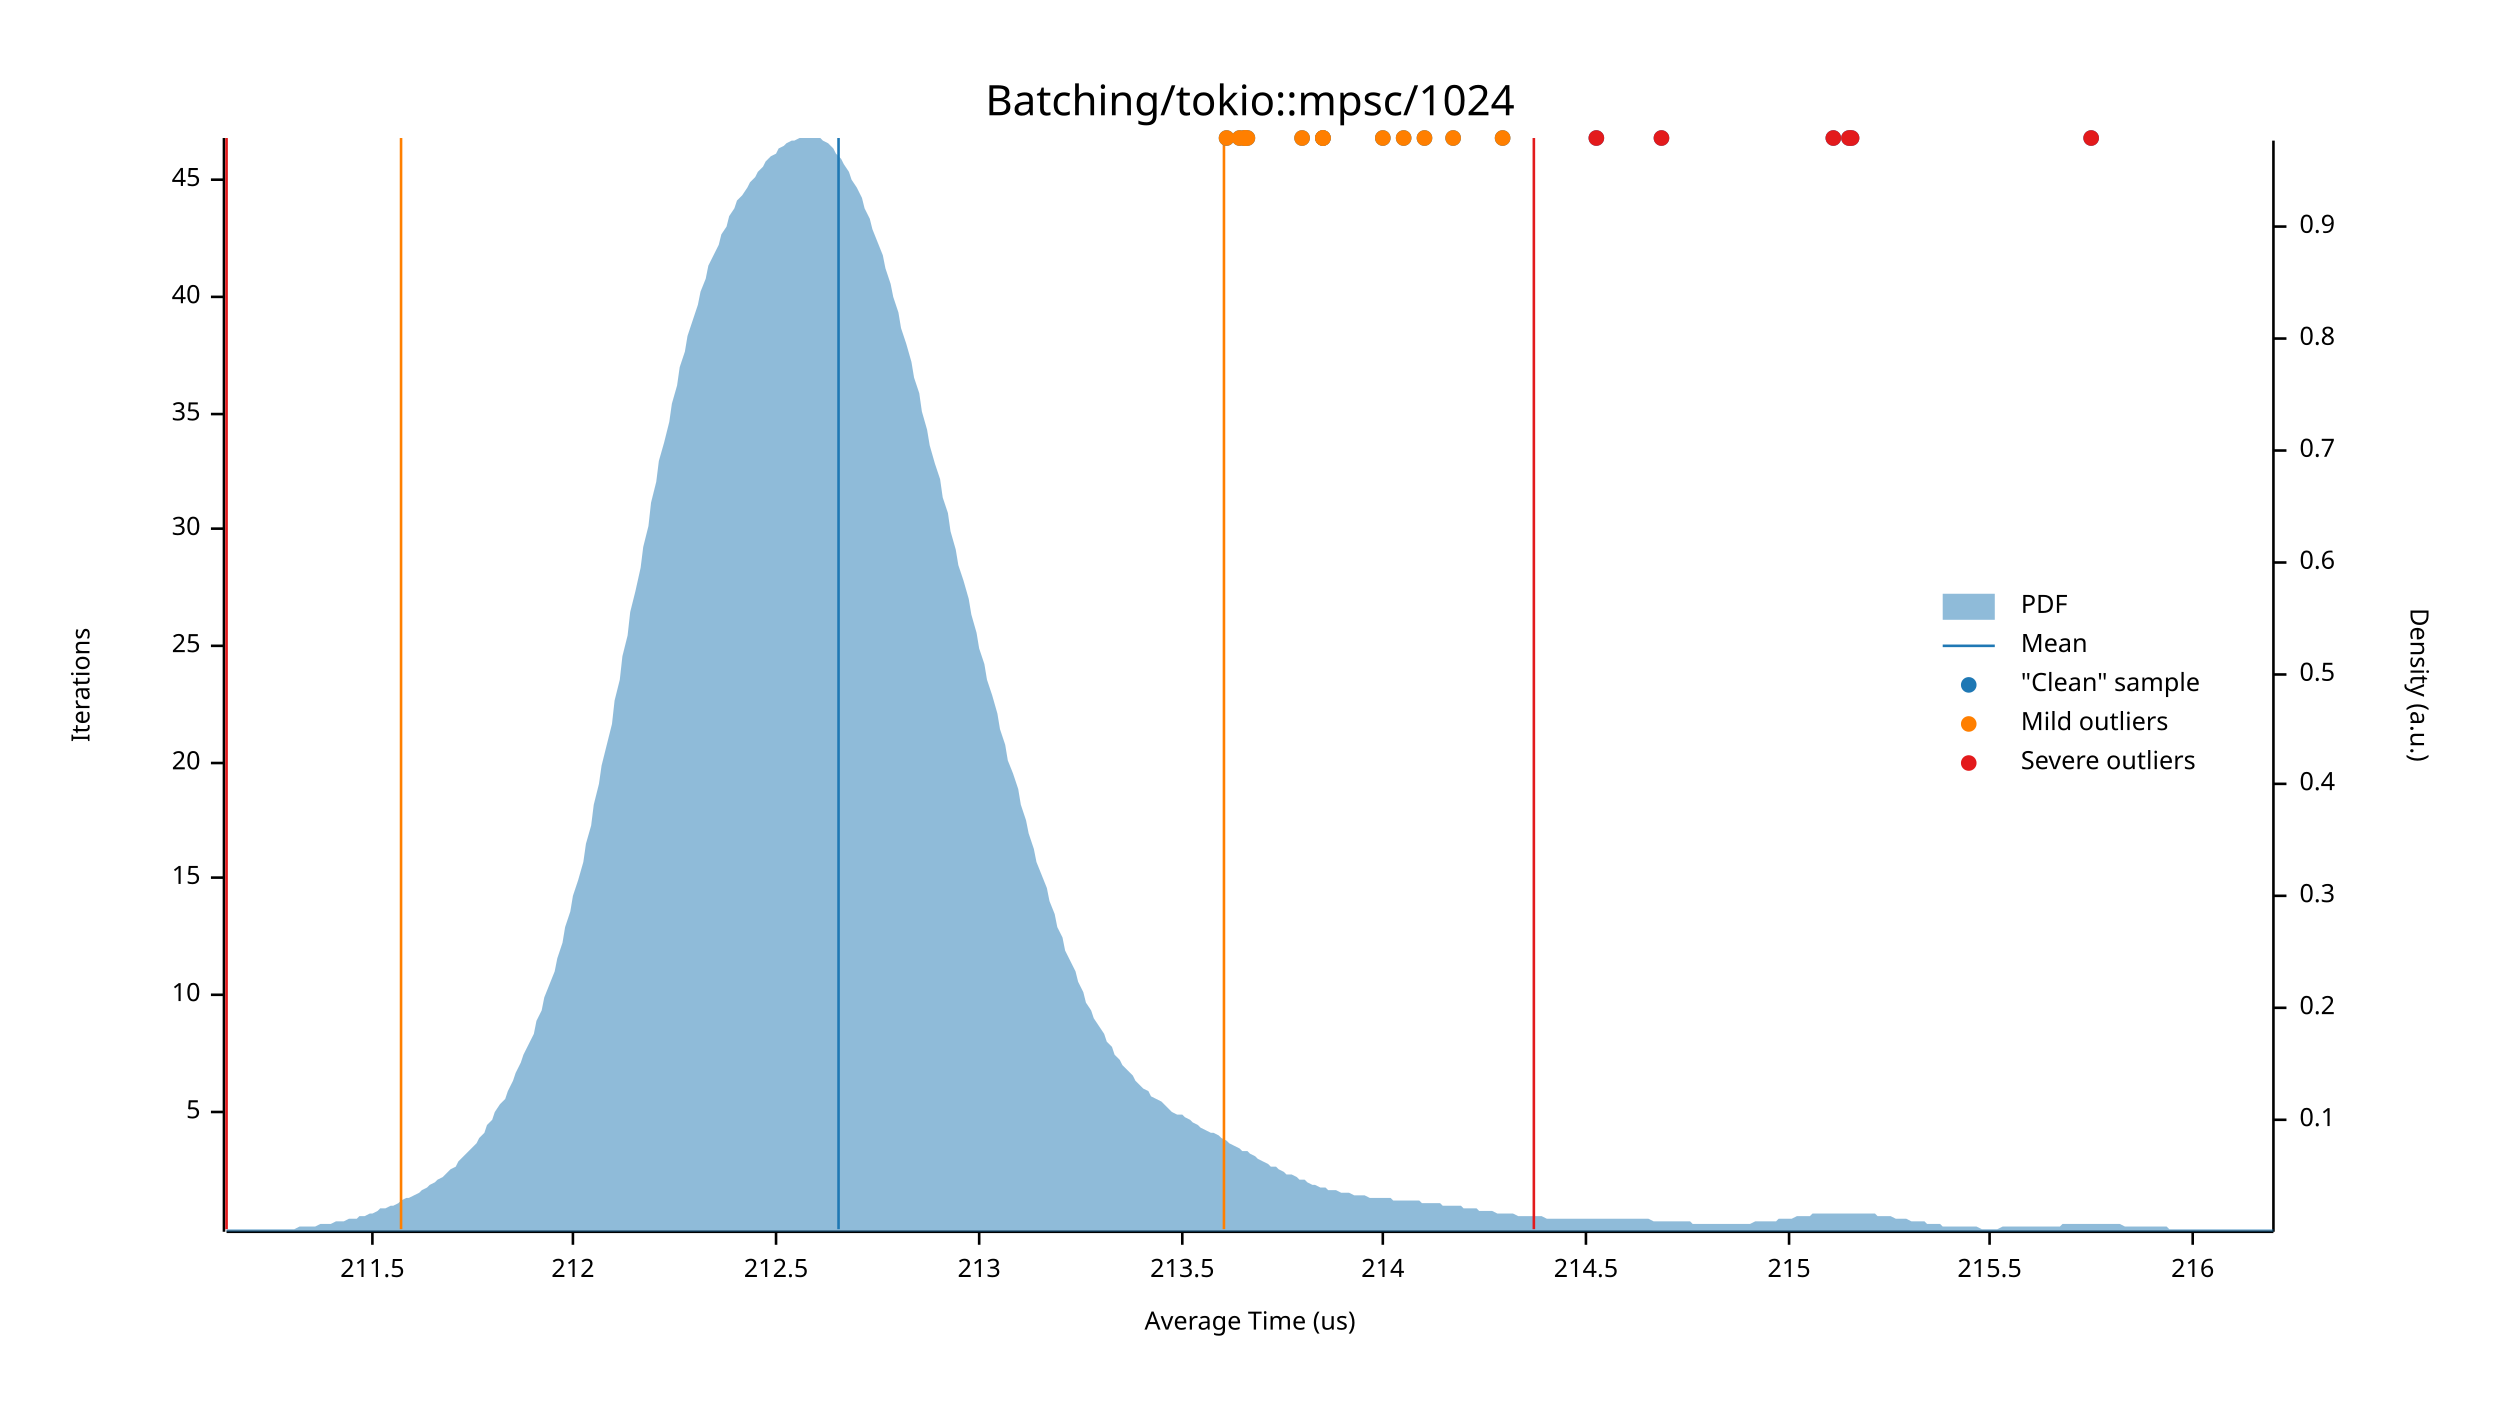
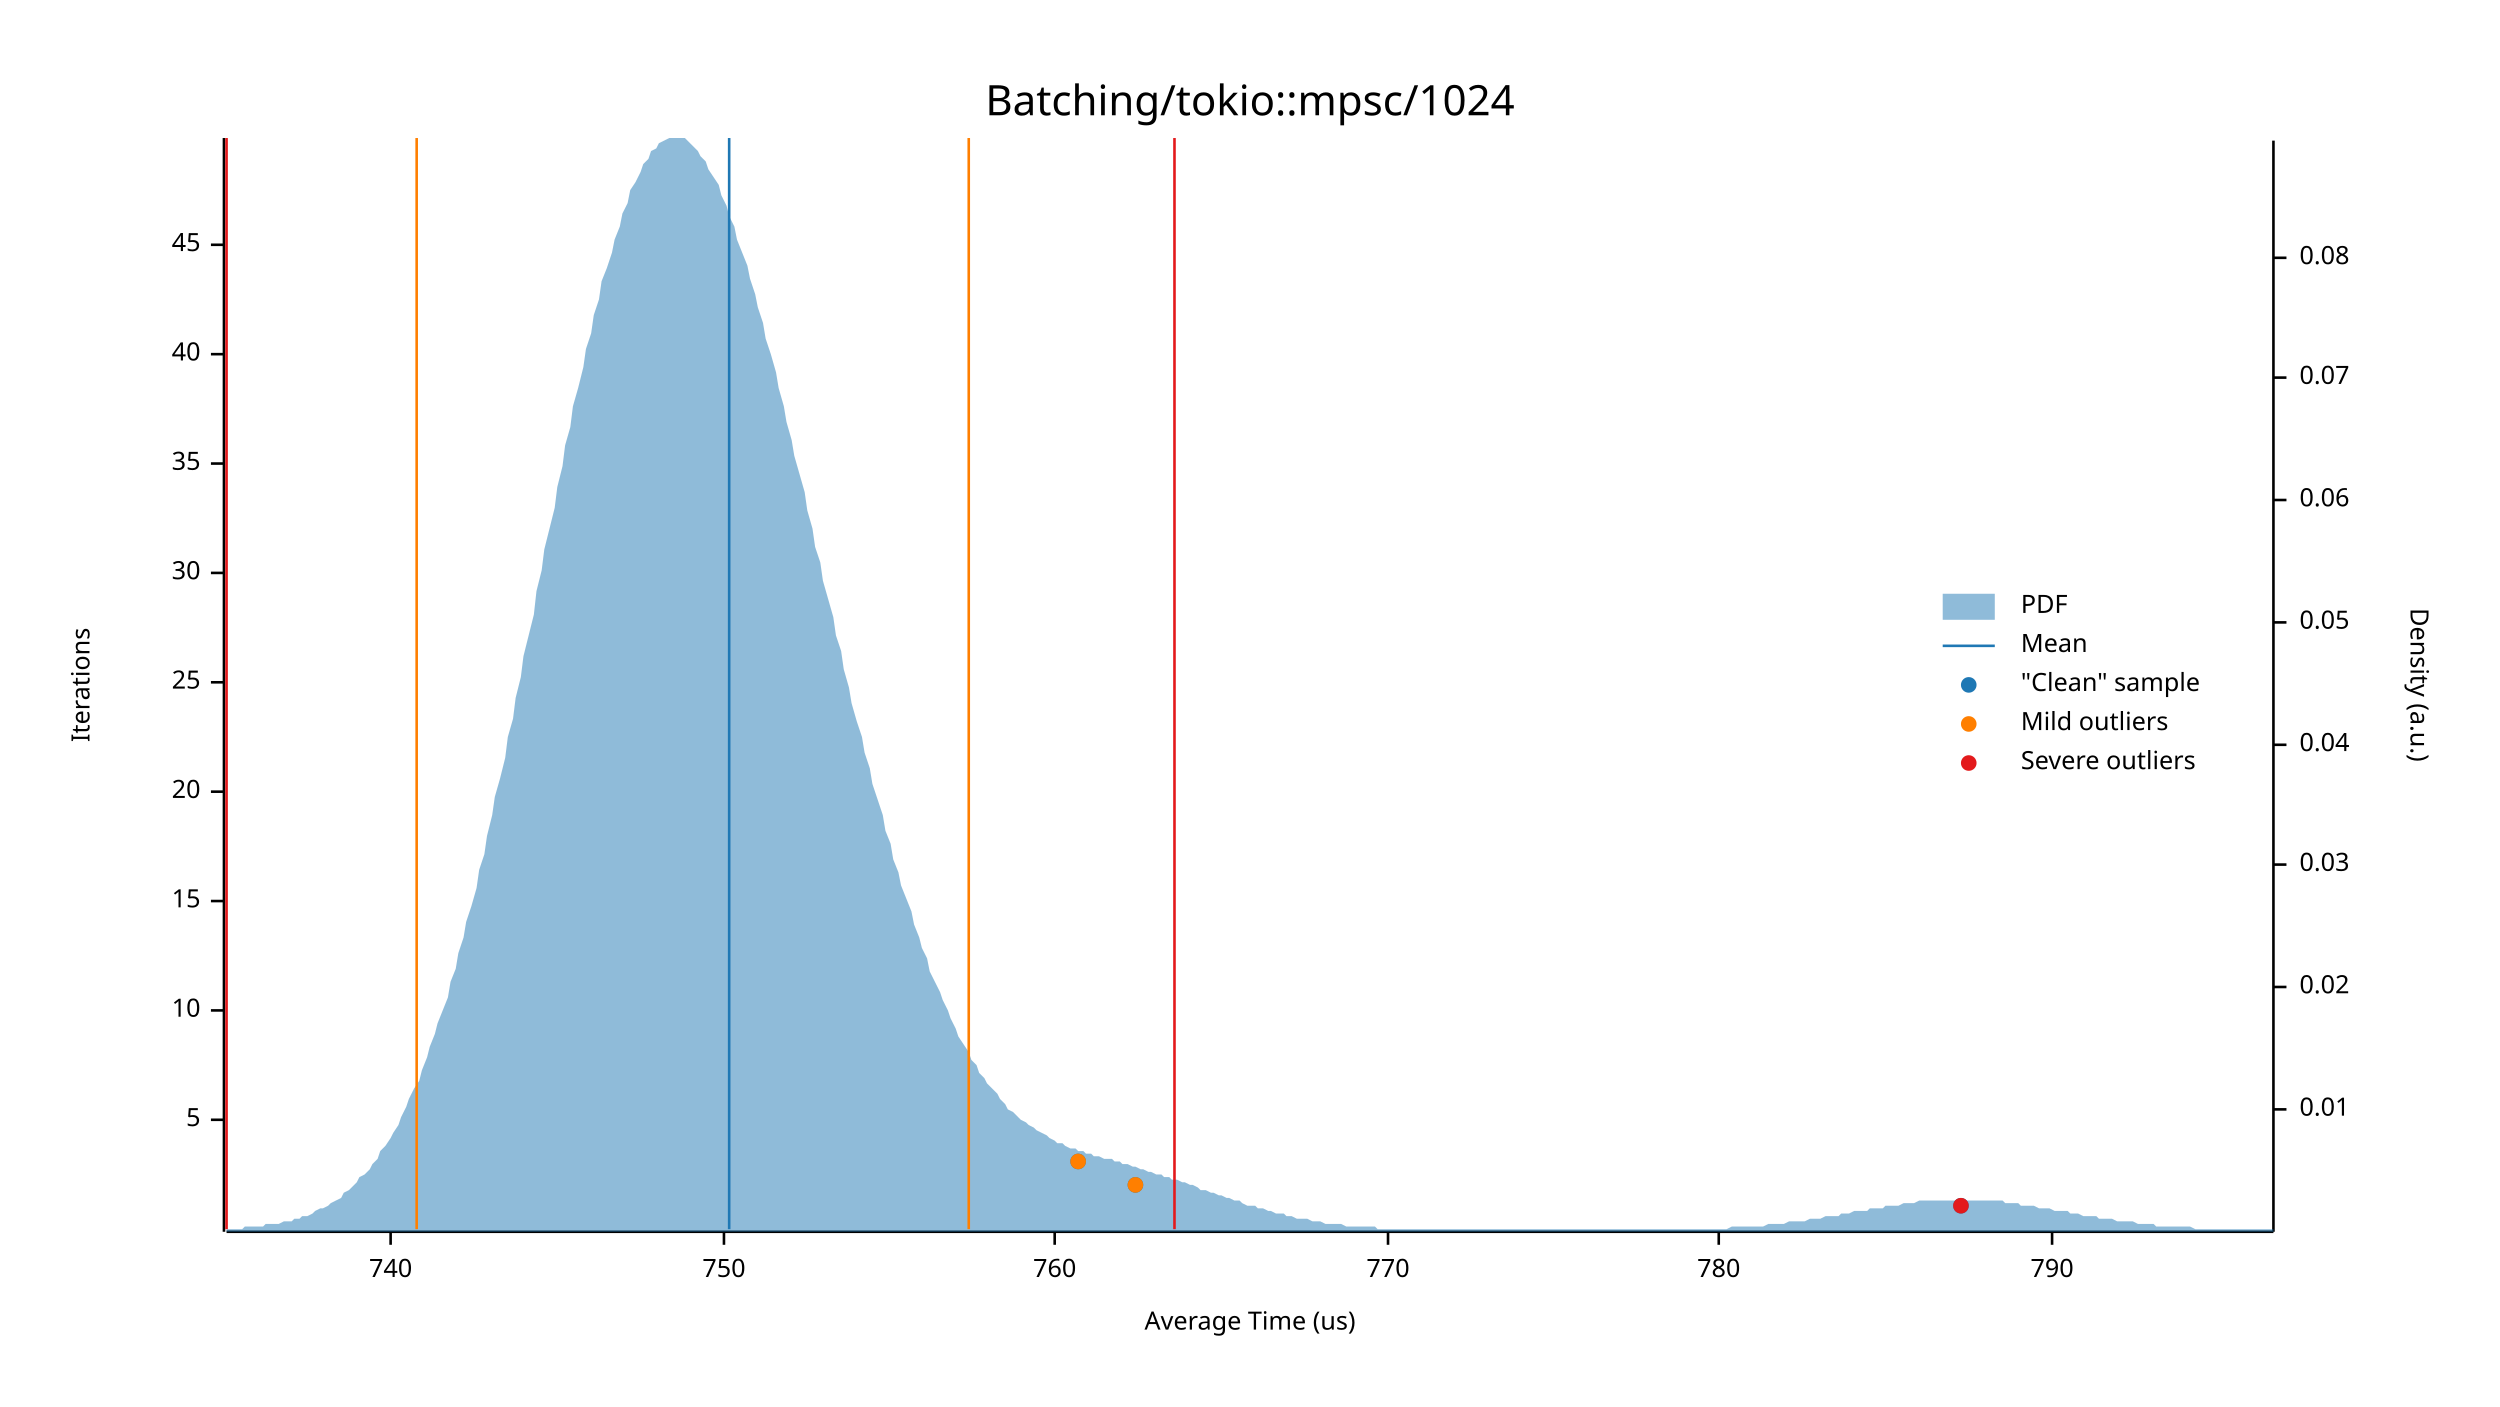
<svg xmlns="http://www.w3.org/2000/svg" width="960" height="540" viewBox="0 0 960 540">
  <text x="480" y="32" dy="0.76em" text-anchor="middle" font-family="sans-serif" font-size="16.129" opacity="1" fill="#000000">
Batching/tokio::mpsc/1024
</text>
  <text x="27" y="263" dy="0.76em" text-anchor="middle" font-family="sans-serif" font-size="9.677" opacity="1" fill="#000000" transform="rotate(270, 27, 263)">
Iterations
</text>
  <text x="480" y="513" dy="-0.5ex" text-anchor="middle" font-family="sans-serif" font-size="9.677" opacity="1" fill="#000000">
Average Time (us)
</text>
  <polyline fill="none" opacity="1" stroke="#000000" stroke-width="1" points="86,53 86,473 " />
-   <text x="77" y="427" dy="0.5ex" text-anchor="end" font-family="sans-serif" font-size="9.677" opacity="1" fill="#000000">
+   <text x="77" y="430" dy="0.5ex" text-anchor="end" font-family="sans-serif" font-size="9.677" opacity="1" fill="#000000">
5
</text>
-   <polyline fill="none" opacity="1" stroke="#000000" stroke-width="1" points="81,427 86,427 " />
-   <text x="77" y="382" dy="0.5ex" text-anchor="end" font-family="sans-serif" font-size="9.677" opacity="1" fill="#000000">
+   <polyline fill="none" opacity="1" stroke="#000000" stroke-width="1" points="81,430 86,430 " />
+   <text x="77" y="388" dy="0.5ex" text-anchor="end" font-family="sans-serif" font-size="9.677" opacity="1" fill="#000000">
10
</text>
-   <polyline fill="none" opacity="1" stroke="#000000" stroke-width="1" points="81,382 86,382 " />
-   <text x="77" y="337" dy="0.5ex" text-anchor="end" font-family="sans-serif" font-size="9.677" opacity="1" fill="#000000">
+   <polyline fill="none" opacity="1" stroke="#000000" stroke-width="1" points="81,388 86,388 " />
+   <text x="77" y="346" dy="0.5ex" text-anchor="end" font-family="sans-serif" font-size="9.677" opacity="1" fill="#000000">
15
</text>
-   <polyline fill="none" opacity="1" stroke="#000000" stroke-width="1" points="81,337 86,337 " />
-   <text x="77" y="293" dy="0.5ex" text-anchor="end" font-family="sans-serif" font-size="9.677" opacity="1" fill="#000000">
+   <polyline fill="none" opacity="1" stroke="#000000" stroke-width="1" points="81,346 86,346 " />
+   <text x="77" y="304" dy="0.5ex" text-anchor="end" font-family="sans-serif" font-size="9.677" opacity="1" fill="#000000">
20
</text>
-   <polyline fill="none" opacity="1" stroke="#000000" stroke-width="1" points="81,293 86,293 " />
-   <text x="77" y="248" dy="0.5ex" text-anchor="end" font-family="sans-serif" font-size="9.677" opacity="1" fill="#000000">
+   <polyline fill="none" opacity="1" stroke="#000000" stroke-width="1" points="81,304 86,304 " />
+   <text x="77" y="262" dy="0.5ex" text-anchor="end" font-family="sans-serif" font-size="9.677" opacity="1" fill="#000000">
25
</text>
-   <polyline fill="none" opacity="1" stroke="#000000" stroke-width="1" points="81,248 86,248 " />
-   <text x="77" y="203" dy="0.5ex" text-anchor="end" font-family="sans-serif" font-size="9.677" opacity="1" fill="#000000">
+   <polyline fill="none" opacity="1" stroke="#000000" stroke-width="1" points="81,262 86,262 " />
+   <text x="77" y="220" dy="0.5ex" text-anchor="end" font-family="sans-serif" font-size="9.677" opacity="1" fill="#000000">
30
</text>
-   <polyline fill="none" opacity="1" stroke="#000000" stroke-width="1" points="81,203 86,203 " />
-   <text x="77" y="159" dy="0.5ex" text-anchor="end" font-family="sans-serif" font-size="9.677" opacity="1" fill="#000000">
+   <polyline fill="none" opacity="1" stroke="#000000" stroke-width="1" points="81,220 86,220 " />
+   <text x="77" y="178" dy="0.5ex" text-anchor="end" font-family="sans-serif" font-size="9.677" opacity="1" fill="#000000">
35
</text>
-   <polyline fill="none" opacity="1" stroke="#000000" stroke-width="1" points="81,159 86,159 " />
-   <text x="77" y="114" dy="0.5ex" text-anchor="end" font-family="sans-serif" font-size="9.677" opacity="1" fill="#000000">
+   <polyline fill="none" opacity="1" stroke="#000000" stroke-width="1" points="81,178 86,178 " />
+   <text x="77" y="136" dy="0.5ex" text-anchor="end" font-family="sans-serif" font-size="9.677" opacity="1" fill="#000000">
40
</text>
-   <polyline fill="none" opacity="1" stroke="#000000" stroke-width="1" points="81,114 86,114 " />
-   <text x="77" y="69" dy="0.5ex" text-anchor="end" font-family="sans-serif" font-size="9.677" opacity="1" fill="#000000">
+   <polyline fill="none" opacity="1" stroke="#000000" stroke-width="1" points="81,136 86,136 " />
+   <text x="77" y="94" dy="0.5ex" text-anchor="end" font-family="sans-serif" font-size="9.677" opacity="1" fill="#000000">
45
</text>
-   <polyline fill="none" opacity="1" stroke="#000000" stroke-width="1" points="81,69 86,69 " />
+   <polyline fill="none" opacity="1" stroke="#000000" stroke-width="1" points="81,94 86,94 " />
  <polyline fill="none" opacity="1" stroke="#000000" stroke-width="1" points="87,473 873,473 " />
-   <text x="143" y="483" dy="0.76em" text-anchor="middle" font-family="sans-serif" font-size="9.677" opacity="1" fill="#000000">
- 211.5
+   <text x="150" y="483" dy="0.76em" text-anchor="middle" font-family="sans-serif" font-size="9.677" opacity="1" fill="#000000">
+ 740
</text>
-   <polyline fill="none" opacity="1" stroke="#000000" stroke-width="1" points="143,473 143,478 " />
-   <text x="220" y="483" dy="0.76em" text-anchor="middle" font-family="sans-serif" font-size="9.677" opacity="1" fill="#000000">
- 212
+   <polyline fill="none" opacity="1" stroke="#000000" stroke-width="1" points="150,473 150,478 " />
+   <text x="278" y="483" dy="0.76em" text-anchor="middle" font-family="sans-serif" font-size="9.677" opacity="1" fill="#000000">
+ 750
</text>
-   <polyline fill="none" opacity="1" stroke="#000000" stroke-width="1" points="220,473 220,478 " />
-   <text x="298" y="483" dy="0.76em" text-anchor="middle" font-family="sans-serif" font-size="9.677" opacity="1" fill="#000000">
- 212.5
+   <polyline fill="none" opacity="1" stroke="#000000" stroke-width="1" points="278,473 278,478 " />
+   <text x="405" y="483" dy="0.76em" text-anchor="middle" font-family="sans-serif" font-size="9.677" opacity="1" fill="#000000">
+ 760
</text>
-   <polyline fill="none" opacity="1" stroke="#000000" stroke-width="1" points="298,473 298,478 " />
-   <text x="376" y="483" dy="0.76em" text-anchor="middle" font-family="sans-serif" font-size="9.677" opacity="1" fill="#000000">
- 213
+   <polyline fill="none" opacity="1" stroke="#000000" stroke-width="1" points="405,473 405,478 " />
+   <text x="533" y="483" dy="0.76em" text-anchor="middle" font-family="sans-serif" font-size="9.677" opacity="1" fill="#000000">
+ 770
</text>
-   <polyline fill="none" opacity="1" stroke="#000000" stroke-width="1" points="376,473 376,478 " />
-   <text x="454" y="483" dy="0.76em" text-anchor="middle" font-family="sans-serif" font-size="9.677" opacity="1" fill="#000000">
- 213.5
+   <polyline fill="none" opacity="1" stroke="#000000" stroke-width="1" points="533,473 533,478 " />
+   <text x="660" y="483" dy="0.76em" text-anchor="middle" font-family="sans-serif" font-size="9.677" opacity="1" fill="#000000">
+ 780
</text>
-   <polyline fill="none" opacity="1" stroke="#000000" stroke-width="1" points="454,473 454,478 " />
-   <text x="531" y="483" dy="0.76em" text-anchor="middle" font-family="sans-serif" font-size="9.677" opacity="1" fill="#000000">
- 214
+   <polyline fill="none" opacity="1" stroke="#000000" stroke-width="1" points="660,473 660,478 " />
+   <text x="788" y="483" dy="0.76em" text-anchor="middle" font-family="sans-serif" font-size="9.677" opacity="1" fill="#000000">
+ 790
</text>
-   <polyline fill="none" opacity="1" stroke="#000000" stroke-width="1" points="531,473 531,478 " />
-   <text x="609" y="483" dy="0.76em" text-anchor="middle" font-family="sans-serif" font-size="9.677" opacity="1" fill="#000000">
- 214.5
- </text>
-   <polyline fill="none" opacity="1" stroke="#000000" stroke-width="1" points="609,473 609,478 " />
-   <text x="687" y="483" dy="0.76em" text-anchor="middle" font-family="sans-serif" font-size="9.677" opacity="1" fill="#000000">
- 215
- </text>
-   <polyline fill="none" opacity="1" stroke="#000000" stroke-width="1" points="687,473 687,478 " />
-   <text x="764" y="483" dy="0.76em" text-anchor="middle" font-family="sans-serif" font-size="9.677" opacity="1" fill="#000000">
- 215.5
- </text>
-   <polyline fill="none" opacity="1" stroke="#000000" stroke-width="1" points="764,473 764,478 " />
-   <text x="842" y="483" dy="0.76em" text-anchor="middle" font-family="sans-serif" font-size="9.677" opacity="1" fill="#000000">
- 216
- </text>
-   <polyline fill="none" opacity="1" stroke="#000000" stroke-width="1" points="842,473 842,478 " />
+   <polyline fill="none" opacity="1" stroke="#000000" stroke-width="1" points="788,473 788,478 " />
  <text x="933" y="263" dy="0.76em" text-anchor="middle" font-family="sans-serif" font-size="9.677" opacity="1" fill="#000000" transform="rotate(90, 933, 263)">
Density (a.u.)
</text>
  <polyline fill="none" opacity="1" stroke="#000000" stroke-width="1" points="873,54 873,473 " />
-   <text x="883" y="430" dy="0.5ex" text-anchor="start" font-family="sans-serif" font-size="9.677" opacity="1" fill="#000000">
- 0.1
+   <text x="883" y="426" dy="0.5ex" text-anchor="start" font-family="sans-serif" font-size="9.677" opacity="1" fill="#000000">
+ 0.01
</text>
-   <polyline fill="none" opacity="1" stroke="#000000" stroke-width="1" points="873,430 878,430 " />
-   <text x="883" y="387" dy="0.5ex" text-anchor="start" font-family="sans-serif" font-size="9.677" opacity="1" fill="#000000">
- 0.2
+   <polyline fill="none" opacity="1" stroke="#000000" stroke-width="1" points="873,426 878,426 " />
+   <text x="883" y="379" dy="0.5ex" text-anchor="start" font-family="sans-serif" font-size="9.677" opacity="1" fill="#000000">
+ 0.02
</text>
-   <polyline fill="none" opacity="1" stroke="#000000" stroke-width="1" points="873,387 878,387 " />
-   <text x="883" y="344" dy="0.5ex" text-anchor="start" font-family="sans-serif" font-size="9.677" opacity="1" fill="#000000">
- 0.3
+   <polyline fill="none" opacity="1" stroke="#000000" stroke-width="1" points="873,379 878,379 " />
+   <text x="883" y="332" dy="0.5ex" text-anchor="start" font-family="sans-serif" font-size="9.677" opacity="1" fill="#000000">
+ 0.03
</text>
-   <polyline fill="none" opacity="1" stroke="#000000" stroke-width="1" points="873,344 878,344 " />
-   <text x="883" y="301" dy="0.5ex" text-anchor="start" font-family="sans-serif" font-size="9.677" opacity="1" fill="#000000">
- 0.4
+   <polyline fill="none" opacity="1" stroke="#000000" stroke-width="1" points="873,332 878,332 " />
+   <text x="883" y="286" dy="0.5ex" text-anchor="start" font-family="sans-serif" font-size="9.677" opacity="1" fill="#000000">
+ 0.04
</text>
-   <polyline fill="none" opacity="1" stroke="#000000" stroke-width="1" points="873,301 878,301 " />
-   <text x="883" y="259" dy="0.5ex" text-anchor="start" font-family="sans-serif" font-size="9.677" opacity="1" fill="#000000">
- 0.5
+   <polyline fill="none" opacity="1" stroke="#000000" stroke-width="1" points="873,286 878,286 " />
+   <text x="883" y="239" dy="0.5ex" text-anchor="start" font-family="sans-serif" font-size="9.677" opacity="1" fill="#000000">
+ 0.05
</text>
-   <polyline fill="none" opacity="1" stroke="#000000" stroke-width="1" points="873,259 878,259 " />
-   <text x="883" y="216" dy="0.5ex" text-anchor="start" font-family="sans-serif" font-size="9.677" opacity="1" fill="#000000">
- 0.6
+   <polyline fill="none" opacity="1" stroke="#000000" stroke-width="1" points="873,239 878,239 " />
+   <text x="883" y="192" dy="0.5ex" text-anchor="start" font-family="sans-serif" font-size="9.677" opacity="1" fill="#000000">
+ 0.06
</text>
-   <polyline fill="none" opacity="1" stroke="#000000" stroke-width="1" points="873,216 878,216 " />
-   <text x="883" y="173" dy="0.5ex" text-anchor="start" font-family="sans-serif" font-size="9.677" opacity="1" fill="#000000">
- 0.7
+   <polyline fill="none" opacity="1" stroke="#000000" stroke-width="1" points="873,192 878,192 " />
+   <text x="883" y="145" dy="0.5ex" text-anchor="start" font-family="sans-serif" font-size="9.677" opacity="1" fill="#000000">
+ 0.07
</text>
-   <polyline fill="none" opacity="1" stroke="#000000" stroke-width="1" points="873,173 878,173 " />
-   <text x="883" y="130" dy="0.5ex" text-anchor="start" font-family="sans-serif" font-size="9.677" opacity="1" fill="#000000">
- 0.8
+   <polyline fill="none" opacity="1" stroke="#000000" stroke-width="1" points="873,145 878,145 " />
+   <text x="883" y="99" dy="0.5ex" text-anchor="start" font-family="sans-serif" font-size="9.677" opacity="1" fill="#000000">
+ 0.08
</text>
-   <polyline fill="none" opacity="1" stroke="#000000" stroke-width="1" points="873,130 878,130 " />
-   <text x="883" y="87" dy="0.5ex" text-anchor="start" font-family="sans-serif" font-size="9.677" opacity="1" fill="#000000">
- 0.9
- </text>
-   <polyline fill="none" opacity="1" stroke="#000000" stroke-width="1" points="873,87 878,87 " />
-   <polygon opacity="0.5" fill="#1F78B4" points="87,472 88,472 90,472 91,472 93,472 94,472 96,472 98,472 99,472 101,472 102,472 104,472 105,472 107,472 109,472 110,472 112,472 113,472 115,471 116,471 118,471 120,471 121,471 123,470 124,470 126,470 127,470 129,469 131,469 132,469 134,468 135,468 137,468 138,467 140,467 142,466 143,466 145,465 146,464 148,464 150,463 151,463 153,462 154,461 156,460 157,460 159,459 161,458 162,457 164,456 165,455 167,454 168,453 170,452 172,450 173,449 175,448 176,446 178,444 179,443 181,441 183,439 184,437 186,435 187,432 189,430 190,427 192,424 194,422 195,419 197,415 198,412 200,408 201,405 203,401 205,397 206,392 208,388 209,383 211,378 213,373 214,368 216,362 217,356 219,350 220,344 222,338 224,331 225,324 227,317 228,309 230,301 231,294 233,286 235,278 236,269 238,261 239,252 241,244 242,235 244,227 246,218 247,210 249,202 250,193 252,185 253,177 255,170 257,162 258,155 260,148 261,141 263,135 264,129 266,123 268,117 269,112 271,107 272,102 274,98 276,94 277,90 279,87 280,83 282,80 283,77 285,75 287,72 288,70 290,68 291,66 293,64 294,62 296,60 298,59 299,57 301,56 302,55 304,54 305,54 307,53 309,53 310,53 312,53 313,53 315,53 316,54 318,55 320,57 321,59 323,61 324,63 326,66 327,69 329,72 331,76 332,80 334,84 335,88 337,93 339,98 340,103 342,109 343,114 345,120 346,126 348,132 350,139 351,145 353,151 354,158 356,165 357,171 359,178 361,184 362,191 364,197 365,204 367,211 368,217 370,223 372,230 373,236 375,243 376,249 378,255 379,261 381,267 383,274 384,280 386,286 387,292 389,297 391,303 392,309 394,315 395,320 397,326 398,331 400,336 402,341 403,346 405,351 406,356 408,360 409,365 411,369 413,373 414,377 416,381 417,385 419,388 420,391 422,394 424,397 425,400 427,402 428,405 430,407 431,409 433,411 435,413 436,415 438,417 439,418 441,419 442,421 444,422 446,423 447,424 449,426 450,427 452,428 454,428 455,429 457,430 458,431 460,432 461,433 463,434 465,435 466,435 468,436 469,437 471,438 472,439 474,440 476,441 477,442 479,442 480,443 482,444 483,445 485,446 487,447 488,448 490,448 491,449 493,450 494,451 496,451 498,452 499,453 501,453 502,454 504,455 505,455 507,456 509,456 510,457 512,457 513,457 515,458 517,458 518,458 520,459 521,459 523,459 524,459 526,460 528,460 529,460 531,460 532,460 534,460 535,461 537,461 539,461 540,461 542,461 543,461 545,461 546,462 548,462 550,462 551,462 553,462 554,463 556,463 557,463 559,463 561,463 562,464 564,464 565,464 567,464 568,465 570,465 572,465 573,465 575,466 576,466 578,466 580,466 581,466 583,467 584,467 586,467 587,467 589,467 591,467 592,467 594,468 595,468 597,468 598,468 600,468 602,468 603,468 605,468 606,468 608,468 609,468 611,468 613,468 614,468 616,468 617,468 619,468 620,468 622,468 624,468 625,468 627,468 628,468 630,468 632,468 633,468 635,469 636,469 638,469 639,469 641,469 643,469 644,469 646,469 647,469 649,469 650,470 652,470 654,470 655,470 657,470 658,470 660,470 661,470 663,470 665,470 666,470 668,470 669,470 671,470 672,470 674,469 676,469 677,469 679,469 680,469 682,469 683,468 685,468 687,468 688,468 690,467 691,467 693,467 695,467 696,466 698,466 699,466 701,466 702,466 704,466 706,466 707,466 709,466 710,466 712,466 713,466 715,466 717,466 718,466 720,466 721,467 723,467 724,467 726,467 728,468 729,468 731,468 732,468 734,469 735,469 737,469 739,469 740,470 742,470 743,470 745,470 746,471 748,471 750,471 751,471 753,471 754,471 756,471 758,471 759,471 761,472 762,472 764,472 765,472 767,472 769,471 770,471 772,471 773,471 775,471 776,471 778,471 780,471 781,471 783,471 784,471 786,471 787,471 789,471 791,471 792,470 794,470 795,470 797,470 798,470 800,470 802,470 803,470 805,470 806,470 808,470 809,470 811,470 813,470 814,470 816,471 817,471 819,471 821,471 822,471 824,471 825,471 827,471 828,471 830,471 832,471 833,472 835,472 836,472 838,472 839,472 841,472 843,472 844,472 846,472 847,472 849,472 850,472 852,472 854,472 855,472 857,472 858,472 860,472 861,472 863,472 865,472 866,472 868,472 869,472 871,472 873,472 873,473 87,473 " />
-   <polyline fill="none" opacity="1" stroke="#1F78B4" stroke-width="1" points="322,472 322,53 " />
-   <polyline fill="none" opacity="1" stroke="#FF7F00" stroke-width="1" points="154,472 154,53 " />
-   <polyline fill="none" opacity="1" stroke="#FF7F00" stroke-width="1" points="470,472 470,53 " />
+   <polyline fill="none" opacity="1" stroke="#000000" stroke-width="1" points="873,99 878,99 " />
+   <polygon opacity="0.5" fill="#1F78B4" points="87,472 88,472 90,472 91,472 93,472 94,471 96,471 98,471 99,471 101,471 102,470 104,470 105,470 107,470 109,469 110,469 112,469 113,468 115,468 116,467 118,467 120,466 121,465 123,464 124,464 126,463 127,462 129,461 131,460 132,458 134,457 135,456 137,454 138,452 140,451 142,449 143,447 145,445 146,442 148,440 150,437 151,435 153,432 154,429 156,425 157,422 159,418 161,415 162,411 164,406 165,402 167,397 168,393 170,388 172,383 173,377 175,372 176,366 178,360 179,354 181,348 183,341 184,334 186,328 187,321 189,313 190,306 192,299 194,291 195,283 197,276 198,268 200,260 201,252 203,244 205,236 206,227 208,219 209,211 211,203 213,195 214,187 216,179 217,171 219,164 220,156 222,149 224,141 225,134 227,128 228,121 230,115 231,108 233,103 235,97 236,92 238,87 239,82 241,78 242,73 244,70 246,66 247,63 249,61 250,58 252,57 253,55 255,54 257,53 258,53 260,53 261,53 263,53 264,54 266,56 268,58 269,60 271,62 272,65 274,68 276,71 277,75 279,79 280,83 282,87 283,92 285,97 287,102 288,107 290,113 291,118 293,124 294,130 296,136 298,143 299,149 301,156 302,162 304,169 305,175 307,182 309,189 310,196 312,203 313,210 315,216 316,223 318,230 320,237 321,244 323,250 324,257 326,264 327,270 329,277 331,283 332,289 334,295 335,301 337,307 339,313 340,319 342,324 343,330 345,335 346,340 348,345 350,350 351,355 353,360 354,364 356,368 357,373 359,377 361,381 362,384 364,388 365,391 367,395 368,398 370,401 372,404 373,407 375,409 376,412 378,414 379,416 381,418 383,420 384,422 386,424 387,426 389,427 391,429 392,430 394,431 395,432 397,433 398,434 400,435 402,436 403,437 405,438 406,439 408,439 409,440 411,441 413,441 414,442 416,442 417,443 419,443 420,444 422,444 424,445 425,445 427,445 428,446 430,446 431,447 433,447 435,448 436,448 438,449 439,449 441,450 442,450 444,451 446,451 447,452 449,452 450,453 452,453 454,454 455,454 457,455 458,455 460,456 461,457 463,457 465,458 466,458 468,459 469,459 471,460 472,460 474,461 476,461 477,462 479,463 480,463 482,463 483,464 485,464 487,465 488,465 490,466 491,466 493,466 494,467 496,467 498,468 499,468 501,468 502,468 504,469 505,469 507,469 509,470 510,470 512,470 513,470 515,470 517,471 518,471 520,471 521,471 523,471 524,471 526,471 528,471 529,472 531,472 532,472 534,472 535,472 537,472 539,472 540,472 542,472 543,472 545,472 546,472 548,472 550,472 551,472 553,472 554,472 556,472 557,472 559,472 561,472 562,472 564,472 565,472 567,472 568,472 570,472 572,472 573,472 575,472 576,472 578,472 580,472 581,472 583,472 584,472 586,472 587,472 589,472 591,472 592,472 594,472 595,472 597,472 598,472 600,472 602,472 603,472 605,472 606,472 608,472 609,472 611,472 613,472 614,472 616,472 617,472 619,472 620,472 622,472 624,472 625,472 627,472 628,472 630,472 632,472 633,472 635,472 636,472 638,472 639,472 641,472 643,472 644,472 646,472 647,472 649,472 650,472 652,472 654,472 655,472 657,472 658,472 660,472 661,472 663,472 665,471 666,471 668,471 669,471 671,471 672,471 674,471 676,471 677,471 679,470 680,470 682,470 683,470 685,470 687,469 688,469 690,469 691,469 693,469 695,468 696,468 698,468 699,468 701,467 702,467 704,467 706,467 707,466 709,466 710,466 712,465 713,465 715,465 717,465 718,464 720,464 721,464 723,464 724,463 726,463 728,463 729,463 731,462 732,462 734,462 735,462 737,461 739,461 740,461 742,461 743,461 745,461 746,461 748,461 750,461 751,461 753,461 754,461 756,461 758,461 759,461 761,461 762,461 764,461 765,461 767,461 769,461 770,462 772,462 773,462 775,462 776,463 778,463 780,463 781,463 783,464 784,464 786,464 787,464 789,465 791,465 792,465 794,465 795,466 797,466 798,466 800,467 802,467 803,467 805,467 806,468 808,468 809,468 811,468 813,469 814,469 816,469 817,469 819,469 821,470 822,470 824,470 825,470 827,470 828,471 830,471 832,471 833,471 835,471 836,471 838,471 839,471 841,471 843,472 844,472 846,472 847,472 849,472 850,472 852,472 854,472 855,472 857,472 858,472 860,472 861,472 863,472 865,472 866,472 868,472 869,472 871,472 873,472 873,473 87,473 " />
+   <polyline fill="none" opacity="1" stroke="#1F78B4" stroke-width="1" points="280,472 280,53 " />
+   <polyline fill="none" opacity="1" stroke="#FF7F00" stroke-width="1" points="160,472 160,53 " />
+   <polyline fill="none" opacity="1" stroke="#FF7F00" stroke-width="1" points="372,472 372,53 " />
  <polyline fill="none" opacity="1" stroke="#E31A1C" stroke-width="1" points="87,472 87,53 " />
-   <polyline fill="none" opacity="1" stroke="#E31A1C" stroke-width="1" points="589,472 589,53 " />
-   <circle cx="478" cy="53" r="3" opacity="1" fill="#1F78B4" stroke="none" stroke-width="1" />
-   <circle cx="577" cy="53" r="3" opacity="1" fill="#1F78B4" stroke="none" stroke-width="1" />
-   <circle cx="508" cy="53" r="3" opacity="1" fill="#1F78B4" stroke="none" stroke-width="1" />
-   <circle cx="471" cy="53" r="3" opacity="1" fill="#1F78B4" stroke="none" stroke-width="1" />
-   <circle cx="547" cy="53" r="3" opacity="1" fill="#1F78B4" stroke="none" stroke-width="1" />
-   <circle cx="803" cy="53" r="3" opacity="1" fill="#1F78B4" stroke="none" stroke-width="1" />
-   <circle cx="478" cy="53" r="3" opacity="1" fill="#1F78B4" stroke="none" stroke-width="1" />
-   <circle cx="558" cy="53" r="3" opacity="1" fill="#1F78B4" stroke="none" stroke-width="1" />
-   <circle cx="500" cy="53" r="3" opacity="1" fill="#1F78B4" stroke="none" stroke-width="1" />
-   <circle cx="476" cy="53" r="3" opacity="1" fill="#1F78B4" stroke="none" stroke-width="1" />
-   <circle cx="539" cy="53" r="3" opacity="1" fill="#1F78B4" stroke="none" stroke-width="1" />
-   <circle cx="711" cy="53" r="3" opacity="1" fill="#1F78B4" stroke="none" stroke-width="1" />
-   <circle cx="479" cy="53" r="3" opacity="1" fill="#1F78B4" stroke="none" stroke-width="1" />
-   <circle cx="531" cy="53" r="3" opacity="1" fill="#1F78B4" stroke="none" stroke-width="1" />
-   <circle cx="638" cy="53" r="3" opacity="1" fill="#1F78B4" stroke="none" stroke-width="1" />
-   <circle cx="710" cy="53" r="3" opacity="1" fill="#1F78B4" stroke="none" stroke-width="1" />
-   <circle cx="508" cy="53" r="3" opacity="1" fill="#1F78B4" stroke="none" stroke-width="1" />
-   <circle cx="613" cy="53" r="3" opacity="1" fill="#1F78B4" stroke="none" stroke-width="1" />
-   <circle cx="704" cy="53" r="3" opacity="1" fill="#1F78B4" stroke="none" stroke-width="1" />
-   <circle cx="478" cy="53" r="3" opacity="1" fill="#FF7F00" stroke="none" stroke-width="1" />
-   <circle cx="577" cy="53" r="3" opacity="1" fill="#FF7F00" stroke="none" stroke-width="1" />
-   <circle cx="508" cy="53" r="3" opacity="1" fill="#FF7F00" stroke="none" stroke-width="1" />
-   <circle cx="471" cy="53" r="3" opacity="1" fill="#FF7F00" stroke="none" stroke-width="1" />
-   <circle cx="547" cy="53" r="3" opacity="1" fill="#FF7F00" stroke="none" stroke-width="1" />
-   <circle cx="478" cy="53" r="3" opacity="1" fill="#FF7F00" stroke="none" stroke-width="1" />
-   <circle cx="558" cy="53" r="3" opacity="1" fill="#FF7F00" stroke="none" stroke-width="1" />
-   <circle cx="500" cy="53" r="3" opacity="1" fill="#FF7F00" stroke="none" stroke-width="1" />
-   <circle cx="476" cy="53" r="3" opacity="1" fill="#FF7F00" stroke="none" stroke-width="1" />
-   <circle cx="539" cy="53" r="3" opacity="1" fill="#FF7F00" stroke="none" stroke-width="1" />
-   <circle cx="479" cy="53" r="3" opacity="1" fill="#FF7F00" stroke="none" stroke-width="1" />
-   <circle cx="531" cy="53" r="3" opacity="1" fill="#FF7F00" stroke="none" stroke-width="1" />
-   <circle cx="508" cy="53" r="3" opacity="1" fill="#FF7F00" stroke="none" stroke-width="1" />
-   <circle cx="803" cy="53" r="3" opacity="1" fill="#E31A1C" stroke="none" stroke-width="1" />
-   <circle cx="711" cy="53" r="3" opacity="1" fill="#E31A1C" stroke="none" stroke-width="1" />
-   <circle cx="638" cy="53" r="3" opacity="1" fill="#E31A1C" stroke="none" stroke-width="1" />
-   <circle cx="710" cy="53" r="3" opacity="1" fill="#E31A1C" stroke="none" stroke-width="1" />
-   <circle cx="613" cy="53" r="3" opacity="1" fill="#E31A1C" stroke="none" stroke-width="1" />
-   <circle cx="704" cy="53" r="3" opacity="1" fill="#E31A1C" stroke="none" stroke-width="1" />
+   <polyline fill="none" opacity="1" stroke="#E31A1C" stroke-width="1" points="451,472 451,53 " />
+   <circle cx="753" cy="463" r="3" opacity="1" fill="#1F78B4" stroke="none" stroke-width="1" />
+   <circle cx="436" cy="455" r="3" opacity="1" fill="#1F78B4" stroke="none" stroke-width="1" />
+   <circle cx="414" cy="446" r="3" opacity="1" fill="#1F78B4" stroke="none" stroke-width="1" />
+   <circle cx="436" cy="455" r="3" opacity="1" fill="#FF7F00" stroke="none" stroke-width="1" />
+   <circle cx="414" cy="446" r="3" opacity="1" fill="#FF7F00" stroke="none" stroke-width="1" />
+   <circle cx="753" cy="463" r="3" opacity="1" fill="#E31A1C" stroke="none" stroke-width="1" />
  <text x="776" y="228" dy="0.76em" text-anchor="start" font-family="sans-serif" font-size="9.677" opacity="1" fill="#000000">
PDF
</text>
  <text x="776" y="243" dy="0.76em" text-anchor="start" font-family="sans-serif" font-size="9.677" opacity="1" fill="#000000">
Mean
</text>
  <text x="776" y="258" dy="0.76em" text-anchor="start" font-family="sans-serif" font-size="9.677" opacity="1" fill="#000000">
"Clean" sample
</text>
  <text x="776" y="273" dy="0.76em" text-anchor="start" font-family="sans-serif" font-size="9.677" opacity="1" fill="#000000">
Mild outliers
</text>
  <text x="776" y="288" dy="0.76em" text-anchor="start" font-family="sans-serif" font-size="9.677" opacity="1" fill="#000000">
Severe outliers
</text>
  <rect x="746" y="228" width="20" height="10" opacity="0.5" fill="#1F78B4" stroke="none" />
  <polyline fill="none" opacity="1" stroke="#1F78B4" stroke-width="1" points="746,248 766,248 " />
  <circle cx="756" cy="263" r="3" opacity="1" fill="#1F78B4" stroke="none" stroke-width="1" />
  <circle cx="756" cy="278" r="3" opacity="1" fill="#FF7F00" stroke="none" stroke-width="1" />
  <circle cx="756" cy="293" r="3" opacity="1" fill="#E31A1C" stroke="none" stroke-width="1" />
</svg>
